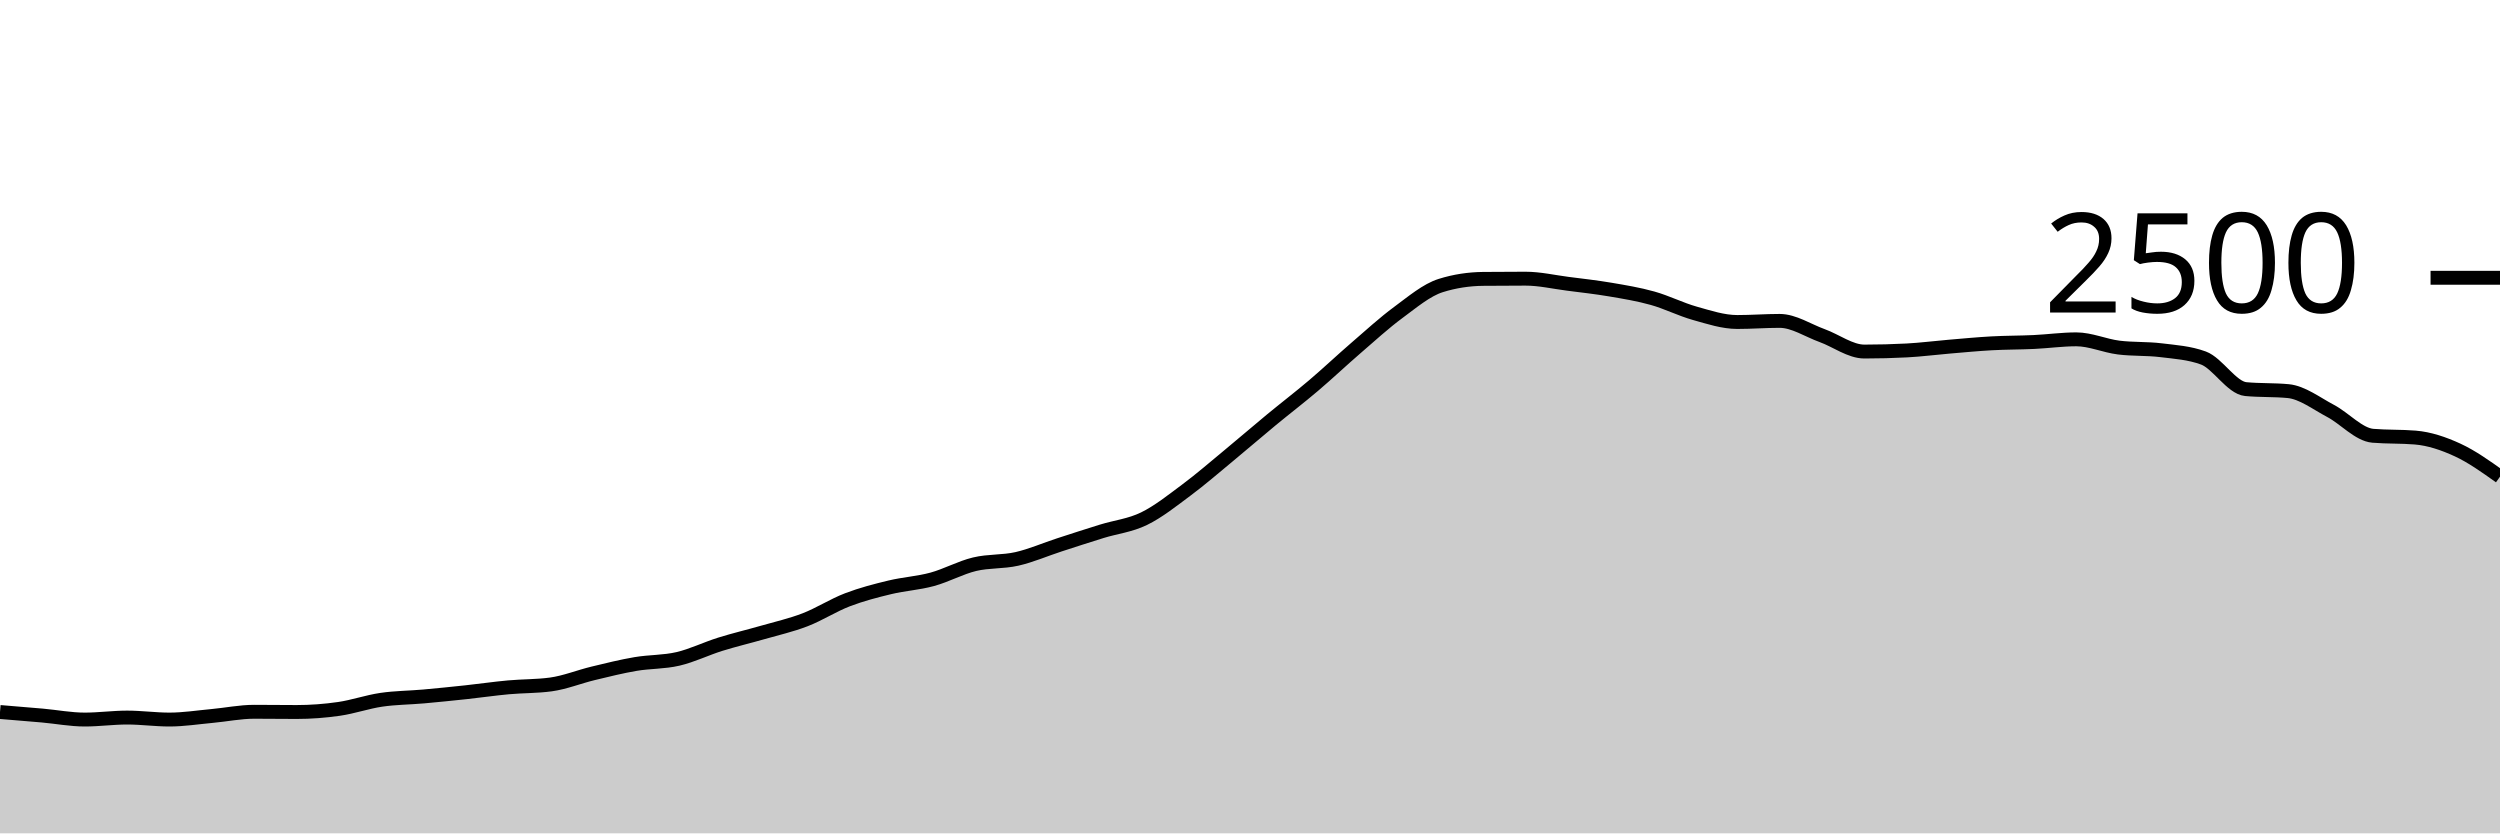
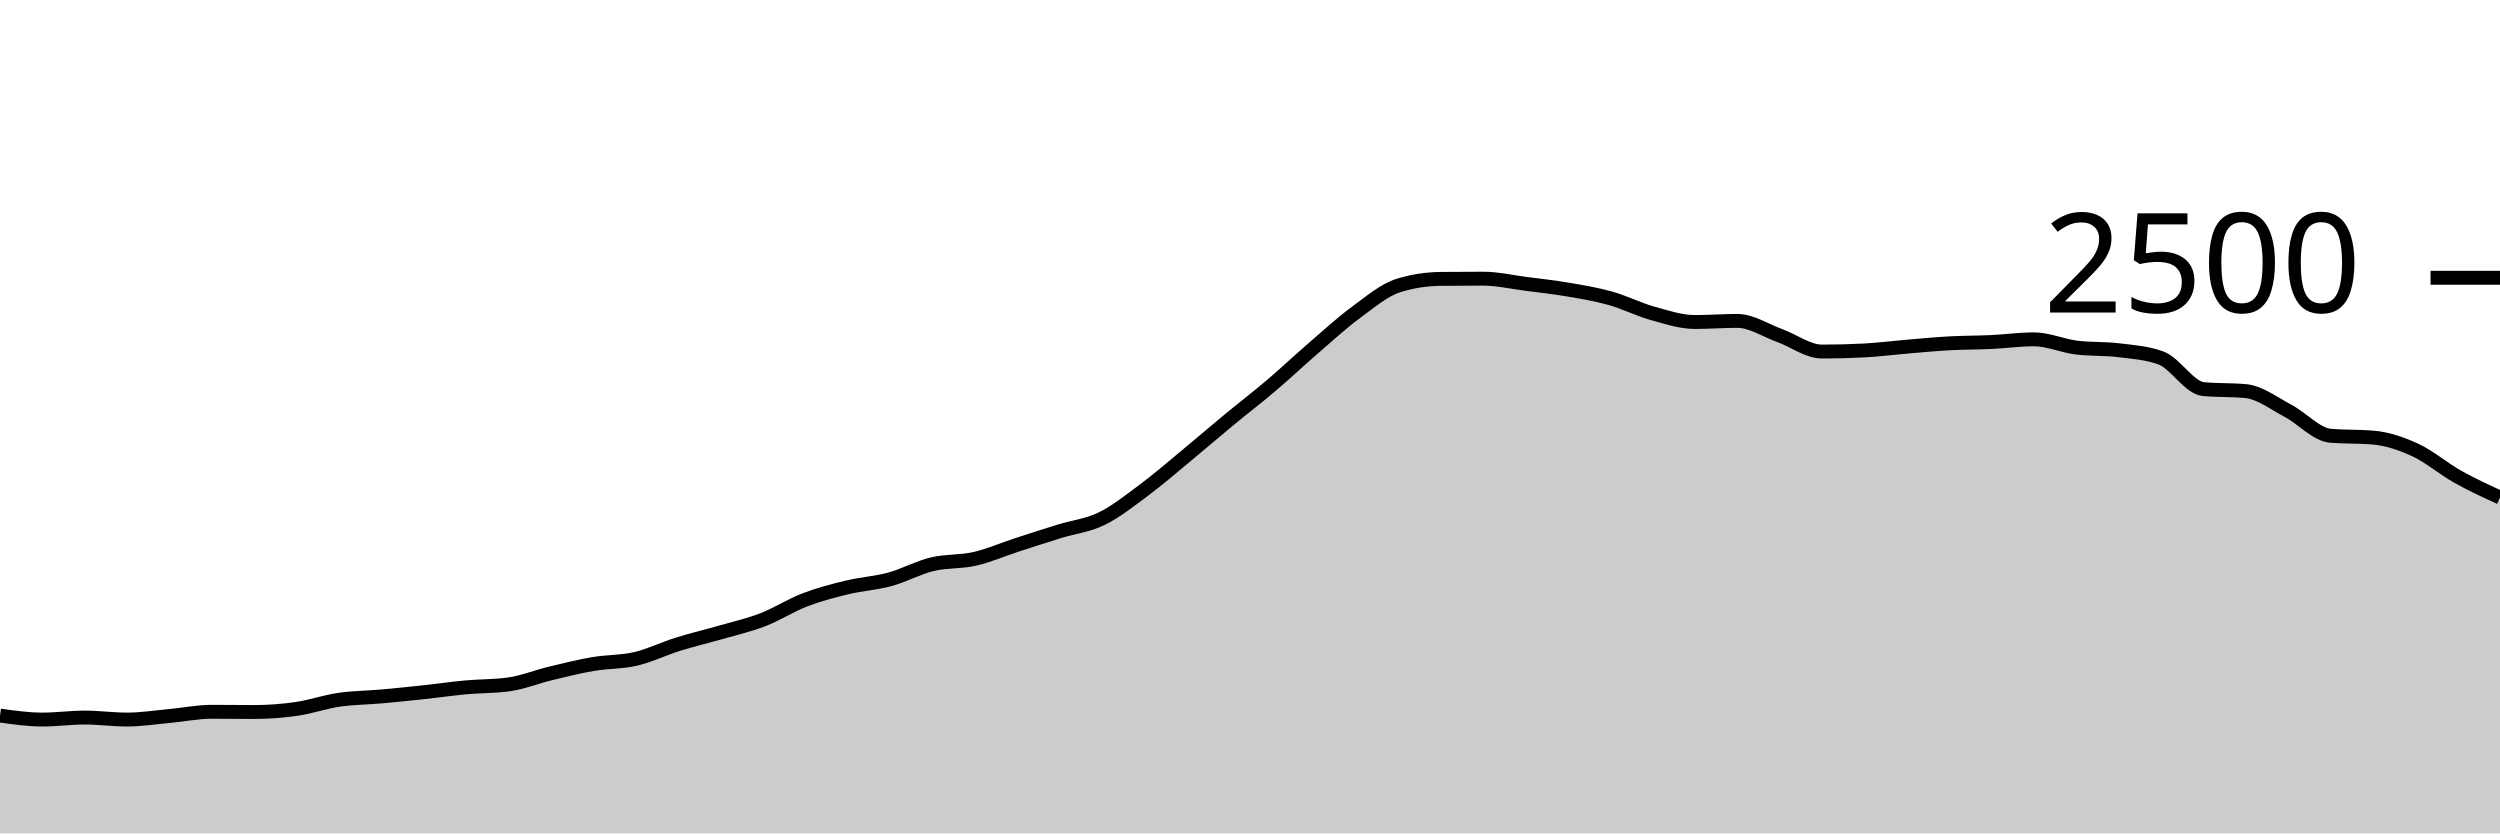
<svg xmlns="http://www.w3.org/2000/svg" viewBox="0 0 180 60">
  <g transform="translate(0,20)">
-     <path class="area" fill="rgba(0, 0, 0, 0.2)" d="M0,31.264C1.017,31.347,2.034,31.429,3.051,31.52C4.068,31.611,5.085,31.808,6.102,31.808C7.119,31.808,8.136,31.664,9.153,31.664C10.169,31.664,11.186,31.808,12.203,31.808C13.22,31.808,14.237,31.645,15.254,31.552C16.271,31.459,17.288,31.248,18.305,31.248C19.322,31.248,20.339,31.264,21.356,31.264C22.373,31.264,23.39,31.187,24.407,31.04C25.424,30.893,26.441,30.533,27.458,30.384C28.475,30.235,29.492,30.235,30.508,30.144C31.525,30.053,32.542,29.949,33.559,29.84C34.576,29.731,35.593,29.581,36.61,29.488C37.627,29.395,38.644,29.419,39.661,29.28C40.678,29.141,41.695,28.725,42.712,28.48C43.729,28.235,44.746,27.981,45.763,27.808C46.78,27.635,47.797,27.677,48.814,27.44C49.831,27.203,50.847,26.701,51.864,26.384C52.881,26.067,53.898,25.829,54.915,25.536C55.932,25.243,56.949,25.016,57.966,24.624C58.983,24.232,60,23.573,61.017,23.184C62.034,22.795,63.051,22.533,64.068,22.288C65.085,22.043,66.102,21.989,67.119,21.712C68.136,21.435,69.153,20.869,70.169,20.624C71.186,20.379,72.203,20.472,73.22,20.24C74.237,20.008,75.254,19.563,76.271,19.232C77.288,18.901,78.305,18.571,79.322,18.256C80.339,17.941,81.356,17.84,82.373,17.344C83.39,16.848,84.407,16.037,85.424,15.28C86.441,14.523,87.458,13.64,88.475,12.8C89.492,11.96,90.508,11.08,91.525,10.24C92.542,9.4,93.559,8.624,94.576,7.76C95.593,6.896,96.61,5.933,97.627,5.056C98.644,4.179,99.661,3.245,100.678,2.496C101.695,1.747,102.712,0.88,103.729,0.56C104.746,0.24,105.763,0.091,106.78,0.08C107.797,0.069,108.814,0.064,109.831,0.064C110.847,0.064,111.864,0.301,112.881,0.432C113.898,0.563,114.915,0.675,115.932,0.848C116.949,1.021,117.966,1.187,118.983,1.472C120,1.757,121.017,2.275,122.034,2.56C123.051,2.845,124.068,3.184,125.085,3.184C126.102,3.184,127.119,3.104,128.136,3.104C129.153,3.104,130.169,3.792,131.186,4.16C132.203,4.528,133.22,5.312,134.237,5.312C135.254,5.312,136.271,5.285,137.288,5.232C138.305,5.179,139.322,5.045,140.339,4.96C141.356,4.875,142.373,4.776,143.39,4.72C144.407,4.664,145.424,4.672,146.441,4.624C147.458,4.576,148.475,4.432,149.492,4.432C150.508,4.432,151.525,4.896,152.542,5.024C153.559,5.152,154.576,5.091,155.593,5.216C156.61,5.341,157.627,5.403,158.644,5.776C159.661,6.149,160.678,7.92,161.695,8.016C162.712,8.112,163.729,8.064,164.746,8.16C165.763,8.256,166.78,9.048,167.797,9.584C168.814,10.12,169.831,11.291,170.847,11.376C171.864,11.461,172.881,11.419,173.898,11.504C174.915,11.589,175.932,11.931,176.949,12.4C177.966,12.869,178.983,13.595,180,14.32L180,40C178.983,40,177.966,40,176.949,40C175.932,40,174.915,40,173.898,40C172.881,40,171.864,40,170.847,40C169.831,40,168.814,40,167.797,40C166.78,40,165.763,40,164.746,40C163.729,40,162.712,40,161.695,40C160.678,40,159.661,40,158.644,40C157.627,40,156.61,40,155.593,40C154.576,40,153.559,40,152.542,40C151.525,40,150.508,40,149.492,40C148.475,40,147.458,40,146.441,40C145.424,40,144.407,40,143.39,40C142.373,40,141.356,40,140.339,40C139.322,40,138.305,40,137.288,40C136.271,40,135.254,40,134.237,40C133.22,40,132.203,40,131.186,40C130.169,40,129.153,40,128.136,40C127.119,40,126.102,40,125.085,40C124.068,40,123.051,40,122.034,40C121.017,40,120,40,118.983,40C117.966,40,116.949,40,115.932,40C114.915,40,113.898,40,112.881,40C111.864,40,110.847,40,109.831,40C108.814,40,107.797,40,106.78,40C105.763,40,104.746,40,103.729,40C102.712,40,101.695,40,100.678,40C99.661,40,98.644,40,97.627,40C96.61,40,95.593,40,94.576,40C93.559,40,92.542,40,91.525,40C90.508,40,89.492,40,88.475,40C87.458,40,86.441,40,85.424,40C84.407,40,83.39,40,82.373,40C81.356,40,80.339,40,79.322,40C78.305,40,77.288,40,76.271,40C75.254,40,74.237,40,73.22,40C72.203,40,71.186,40,70.169,40C69.153,40,68.136,40,67.119,40C66.102,40,65.085,40,64.068,40C63.051,40,62.034,40,61.017,40C60,40,58.983,40,57.966,40C56.949,40,55.932,40,54.915,40C53.898,40,52.881,40,51.864,40C50.847,40,49.831,40,48.814,40C47.797,40,46.78,40,45.763,40C44.746,40,43.729,40,42.712,40C41.695,40,40.678,40,39.661,40C38.644,40,37.627,40,36.61,40C35.593,40,34.576,40,33.559,40C32.542,40,31.525,40,30.508,40C29.492,40,28.475,40,27.458,40C26.441,40,25.424,40,24.407,40C23.39,40,22.373,40,21.356,40C20.339,40,19.322,40,18.305,40C17.288,40,16.271,40,15.254,40C14.237,40,13.22,40,12.203,40C11.186,40,10.169,40,9.153,40C8.136,40,7.119,40,6.102,40C5.085,40,4.068,40,3.051,40C2.034,40,1.017,40,0,40Z" />
-     <path class="line" stroke="black" fill="none" d="M0,31.264C1.017,31.347,2.034,31.429,3.051,31.52C4.068,31.611,5.085,31.808,6.102,31.808C7.119,31.808,8.136,31.664,9.153,31.664C10.169,31.664,11.186,31.808,12.203,31.808C13.22,31.808,14.237,31.645,15.254,31.552C16.271,31.459,17.288,31.248,18.305,31.248C19.322,31.248,20.339,31.264,21.356,31.264C22.373,31.264,23.39,31.187,24.407,31.04C25.424,30.893,26.441,30.533,27.458,30.384C28.475,30.235,29.492,30.235,30.508,30.144C31.525,30.053,32.542,29.949,33.559,29.84C34.576,29.731,35.593,29.581,36.61,29.488C37.627,29.395,38.644,29.419,39.661,29.28C40.678,29.141,41.695,28.725,42.712,28.48C43.729,28.235,44.746,27.981,45.763,27.808C46.78,27.635,47.797,27.677,48.814,27.44C49.831,27.203,50.847,26.701,51.864,26.384C52.881,26.067,53.898,25.829,54.915,25.536C55.932,25.243,56.949,25.016,57.966,24.624C58.983,24.232,60,23.573,61.017,23.184C62.034,22.795,63.051,22.533,64.068,22.288C65.085,22.043,66.102,21.989,67.119,21.712C68.136,21.435,69.153,20.869,70.169,20.624C71.186,20.379,72.203,20.472,73.22,20.24C74.237,20.008,75.254,19.563,76.271,19.232C77.288,18.901,78.305,18.571,79.322,18.256C80.339,17.941,81.356,17.84,82.373,17.344C83.39,16.848,84.407,16.037,85.424,15.28C86.441,14.523,87.458,13.64,88.475,12.8C89.492,11.96,90.508,11.08,91.525,10.24C92.542,9.4,93.559,8.624,94.576,7.76C95.593,6.896,96.61,5.933,97.627,5.056C98.644,4.179,99.661,3.245,100.678,2.496C101.695,1.747,102.712,0.88,103.729,0.56C104.746,0.24,105.763,0.091,106.78,0.08C107.797,0.069,108.814,0.064,109.831,0.064C110.847,0.064,111.864,0.301,112.881,0.432C113.898,0.563,114.915,0.675,115.932,0.848C116.949,1.021,117.966,1.187,118.983,1.472C120,1.757,121.017,2.275,122.034,2.56C123.051,2.845,124.068,3.184,125.085,3.184C126.102,3.184,127.119,3.104,128.136,3.104C129.153,3.104,130.169,3.792,131.186,4.16C132.203,4.528,133.22,5.312,134.237,5.312C135.254,5.312,136.271,5.285,137.288,5.232C138.305,5.179,139.322,5.045,140.339,4.96C141.356,4.875,142.373,4.776,143.39,4.72C144.407,4.664,145.424,4.672,146.441,4.624C147.458,4.576,148.475,4.432,149.492,4.432C150.508,4.432,151.525,4.896,152.542,5.024C153.559,5.152,154.576,5.091,155.593,5.216C156.61,5.341,157.627,5.403,158.644,5.776C159.661,6.149,160.678,7.92,161.695,8.016C162.712,8.112,163.729,8.064,164.746,8.16C165.763,8.256,166.78,9.048,167.797,9.584C168.814,10.12,169.831,11.291,170.847,11.376C171.864,11.461,172.881,11.419,173.898,11.504C174.915,11.589,175.932,11.931,176.949,12.4C177.966,12.869,178.983,13.595,180,14.32" />
+     <path class="area" fill="rgba(0, 0, 0, 0.2)" d="M0,31.52C1.017,31.664,2.034,31.808,3.051,31.808C4.068,31.808,5.085,31.664,6.102,31.664C7.119,31.664,8.136,31.808,9.153,31.808C10.169,31.808,11.186,31.645,12.203,31.552C13.22,31.459,14.237,31.248,15.254,31.248C16.271,31.248,17.288,31.264,18.305,31.264C19.322,31.264,20.339,31.187,21.356,31.04C22.373,30.893,23.39,30.533,24.407,30.384C25.424,30.235,26.441,30.235,27.458,30.144C28.475,30.053,29.492,29.949,30.508,29.84C31.525,29.731,32.542,29.581,33.559,29.488C34.576,29.395,35.593,29.419,36.61,29.28C37.627,29.141,38.644,28.725,39.661,28.48C40.678,28.235,41.695,27.981,42.712,27.808C43.729,27.635,44.746,27.677,45.763,27.44C46.78,27.203,47.797,26.701,48.814,26.384C49.831,26.067,50.847,25.829,51.864,25.536C52.881,25.243,53.898,25.016,54.915,24.624C55.932,24.232,56.949,23.573,57.966,23.184C58.983,22.795,60,22.533,61.017,22.288C62.034,22.043,63.051,21.989,64.068,21.712C65.085,21.435,66.102,20.869,67.119,20.624C68.136,20.379,69.153,20.472,70.169,20.24C71.186,20.008,72.203,19.563,73.22,19.232C74.237,18.901,75.254,18.571,76.271,18.256C77.288,17.941,78.305,17.84,79.322,17.344C80.339,16.848,81.356,16.037,82.373,15.28C83.39,14.523,84.407,13.64,85.424,12.8C86.441,11.96,87.458,11.08,88.475,10.24C89.492,9.4,90.508,8.624,91.525,7.76C92.542,6.896,93.559,5.933,94.576,5.056C95.593,4.179,96.61,3.245,97.627,2.496C98.644,1.747,99.661,0.88,100.678,0.56C101.695,0.24,102.712,0.091,103.729,0.08C104.746,0.069,105.763,0.064,106.78,0.064C107.797,0.064,108.814,0.301,109.831,0.432C110.847,0.563,111.864,0.675,112.881,0.848C113.898,1.021,114.915,1.187,115.932,1.472C116.949,1.757,117.966,2.275,118.983,2.56C120,2.845,121.017,3.184,122.034,3.184C123.051,3.184,124.068,3.104,125.085,3.104C126.102,3.104,127.119,3.792,128.136,4.16C129.153,4.528,130.169,5.312,131.186,5.312C132.203,5.312,133.22,5.285,134.237,5.232C135.254,5.179,136.271,5.045,137.288,4.96C138.305,4.875,139.322,4.776,140.339,4.72C141.356,4.664,142.373,4.672,143.39,4.624C144.407,4.576,145.424,4.432,146.441,4.432C147.458,4.432,148.475,4.896,149.492,5.024C150.508,5.152,151.525,5.091,152.542,5.216C153.559,5.341,154.576,5.403,155.593,5.776C156.61,6.149,157.627,7.92,158.644,8.016C159.661,8.112,160.678,8.064,161.695,8.16C162.712,8.256,163.729,9.048,164.746,9.584C165.763,10.12,166.78,11.291,167.797,11.376C168.814,11.461,169.831,11.419,170.847,11.504C171.864,11.589,172.881,11.931,173.898,12.4C174.915,12.869,175.932,13.749,176.949,14.32C177.966,14.891,178.983,15.357,180,15.824L180,40C178.983,40,177.966,40,176.949,40C175.932,40,174.915,40,173.898,40C172.881,40,171.864,40,170.847,40C169.831,40,168.814,40,167.797,40C166.78,40,165.763,40,164.746,40C163.729,40,162.712,40,161.695,40C160.678,40,159.661,40,158.644,40C157.627,40,156.61,40,155.593,40C154.576,40,153.559,40,152.542,40C151.525,40,150.508,40,149.492,40C148.475,40,147.458,40,146.441,40C145.424,40,144.407,40,143.39,40C142.373,40,141.356,40,140.339,40C139.322,40,138.305,40,137.288,40C136.271,40,135.254,40,134.237,40C133.22,40,132.203,40,131.186,40C130.169,40,129.153,40,128.136,40C127.119,40,126.102,40,125.085,40C124.068,40,123.051,40,122.034,40C121.017,40,120,40,118.983,40C117.966,40,116.949,40,115.932,40C114.915,40,113.898,40,112.881,40C111.864,40,110.847,40,109.831,40C108.814,40,107.797,40,106.78,40C105.763,40,104.746,40,103.729,40C102.712,40,101.695,40,100.678,40C99.661,40,98.644,40,97.627,40C96.61,40,95.593,40,94.576,40C93.559,40,92.542,40,91.525,40C90.508,40,89.492,40,88.475,40C87.458,40,86.441,40,85.424,40C84.407,40,83.39,40,82.373,40C81.356,40,80.339,40,79.322,40C78.305,40,77.288,40,76.271,40C75.254,40,74.237,40,73.22,40C72.203,40,71.186,40,70.169,40C69.153,40,68.136,40,67.119,40C66.102,40,65.085,40,64.068,40C63.051,40,62.034,40,61.017,40C60,40,58.983,40,57.966,40C56.949,40,55.932,40,54.915,40C53.898,40,52.881,40,51.864,40C50.847,40,49.831,40,48.814,40C47.797,40,46.78,40,45.763,40C44.746,40,43.729,40,42.712,40C41.695,40,40.678,40,39.661,40C38.644,40,37.627,40,36.61,40C35.593,40,34.576,40,33.559,40C32.542,40,31.525,40,30.508,40C29.492,40,28.475,40,27.458,40C26.441,40,25.424,40,24.407,40C23.39,40,22.373,40,21.356,40C20.339,40,19.322,40,18.305,40C17.288,40,16.271,40,15.254,40C14.237,40,13.22,40,12.203,40C11.186,40,10.169,40,9.153,40C8.136,40,7.119,40,6.102,40C5.085,40,4.068,40,3.051,40C2.034,40,1.017,40,0,40Z" />
+     <path class="line" stroke="black" fill="none" d="M0,31.52C1.017,31.664,2.034,31.808,3.051,31.808C4.068,31.808,5.085,31.664,6.102,31.664C7.119,31.664,8.136,31.808,9.153,31.808C10.169,31.808,11.186,31.645,12.203,31.552C13.22,31.459,14.237,31.248,15.254,31.248C16.271,31.248,17.288,31.264,18.305,31.264C19.322,31.264,20.339,31.187,21.356,31.04C22.373,30.893,23.39,30.533,24.407,30.384C25.424,30.235,26.441,30.235,27.458,30.144C28.475,30.053,29.492,29.949,30.508,29.84C31.525,29.731,32.542,29.581,33.559,29.488C34.576,29.395,35.593,29.419,36.61,29.28C37.627,29.141,38.644,28.725,39.661,28.48C40.678,28.235,41.695,27.981,42.712,27.808C43.729,27.635,44.746,27.677,45.763,27.44C46.78,27.203,47.797,26.701,48.814,26.384C49.831,26.067,50.847,25.829,51.864,25.536C52.881,25.243,53.898,25.016,54.915,24.624C55.932,24.232,56.949,23.573,57.966,23.184C58.983,22.795,60,22.533,61.017,22.288C62.034,22.043,63.051,21.989,64.068,21.712C65.085,21.435,66.102,20.869,67.119,20.624C68.136,20.379,69.153,20.472,70.169,20.24C71.186,20.008,72.203,19.563,73.22,19.232C74.237,18.901,75.254,18.571,76.271,18.256C77.288,17.941,78.305,17.84,79.322,17.344C80.339,16.848,81.356,16.037,82.373,15.28C83.39,14.523,84.407,13.64,85.424,12.8C86.441,11.96,87.458,11.08,88.475,10.24C89.492,9.4,90.508,8.624,91.525,7.76C92.542,6.896,93.559,5.933,94.576,5.056C95.593,4.179,96.61,3.245,97.627,2.496C98.644,1.747,99.661,0.88,100.678,0.56C101.695,0.24,102.712,0.091,103.729,0.08C104.746,0.069,105.763,0.064,106.78,0.064C107.797,0.064,108.814,0.301,109.831,0.432C110.847,0.563,111.864,0.675,112.881,0.848C113.898,1.021,114.915,1.187,115.932,1.472C116.949,1.757,117.966,2.275,118.983,2.56C120,2.845,121.017,3.184,122.034,3.184C123.051,3.184,124.068,3.104,125.085,3.104C126.102,3.104,127.119,3.792,128.136,4.16C129.153,4.528,130.169,5.312,131.186,5.312C132.203,5.312,133.22,5.285,134.237,5.232C135.254,5.179,136.271,5.045,137.288,4.96C138.305,4.875,139.322,4.776,140.339,4.72C141.356,4.664,142.373,4.672,143.39,4.624C144.407,4.576,145.424,4.432,146.441,4.432C147.458,4.432,148.475,4.896,149.492,5.024C150.508,5.152,151.525,5.091,152.542,5.216C153.559,5.341,154.576,5.403,155.593,5.776C156.61,6.149,157.627,7.92,158.644,8.016C159.661,8.112,160.678,8.064,161.695,8.16C162.712,8.256,163.729,9.048,164.746,9.584C165.763,10.12,166.78,11.291,167.797,11.376C168.814,11.461,169.831,11.419,170.847,11.504C171.864,11.589,172.881,11.931,173.898,12.4C174.915,12.869,175.932,13.749,176.949,14.32C177.966,14.891,178.983,15.357,180,15.824" />
    <path class="axis-ceiling" stroke-width="1" stroke="black" fill="none" d="M175,0L180,0" />
    <text class="axis-ceiling-label" font-family="sans-serif" text-anchor="end" font-size="10px" x="170" y="2.5">2500</text>
  </g>
</svg>
